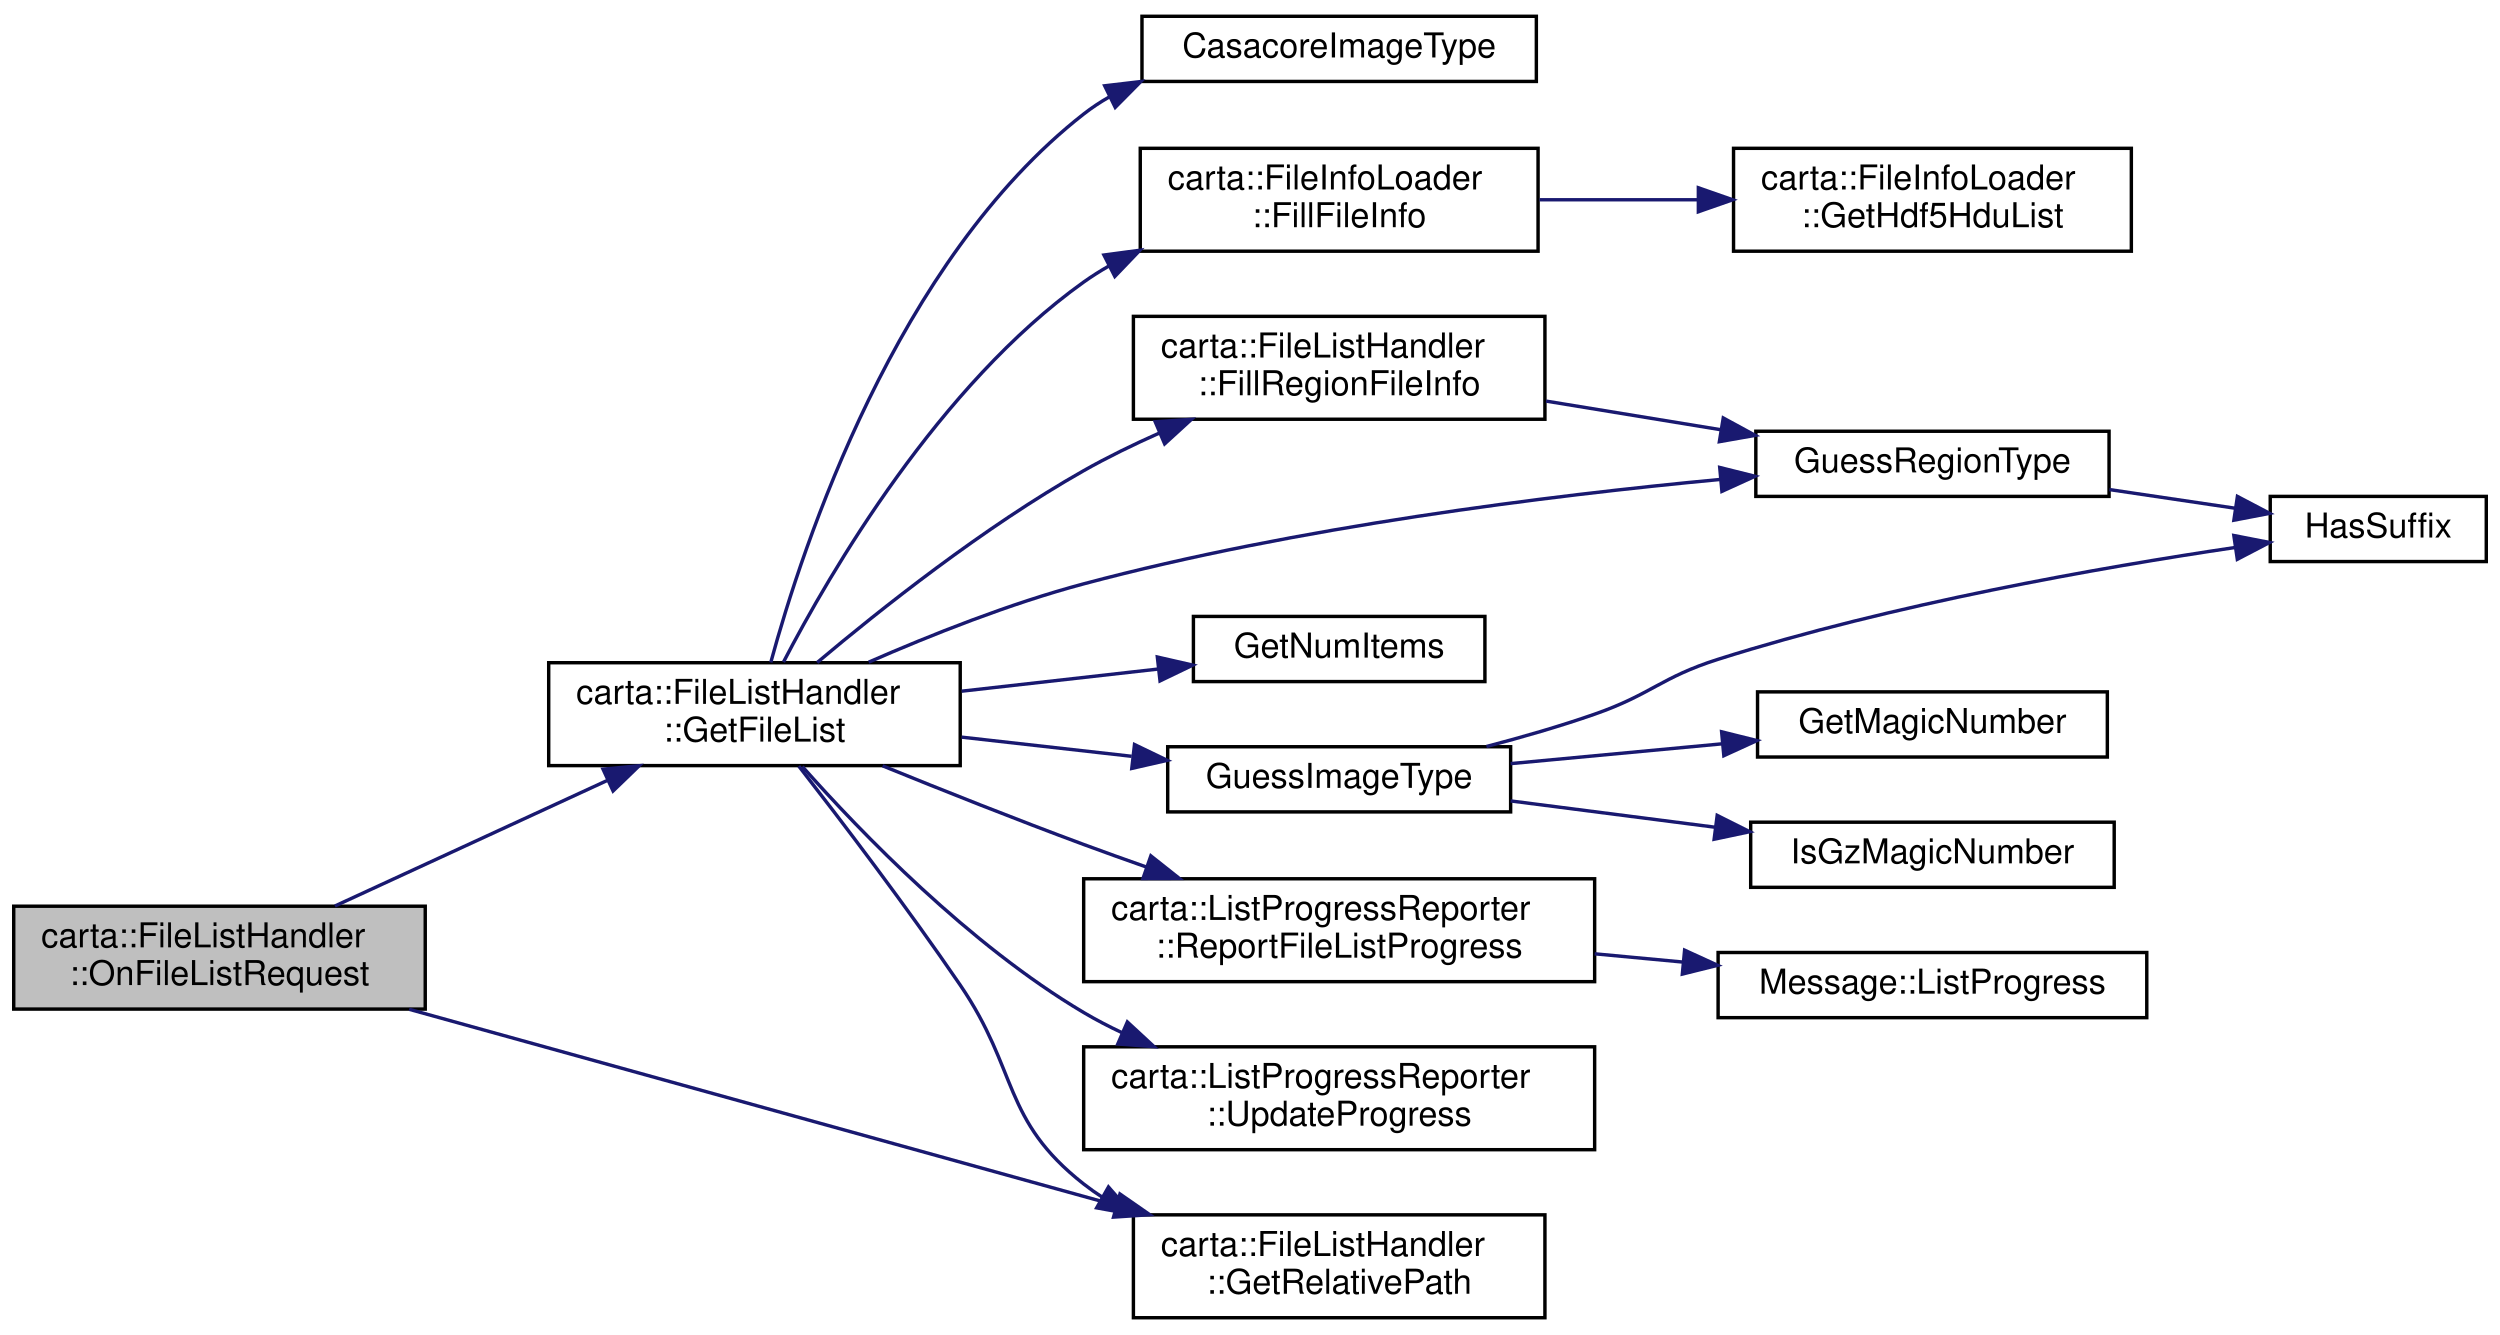
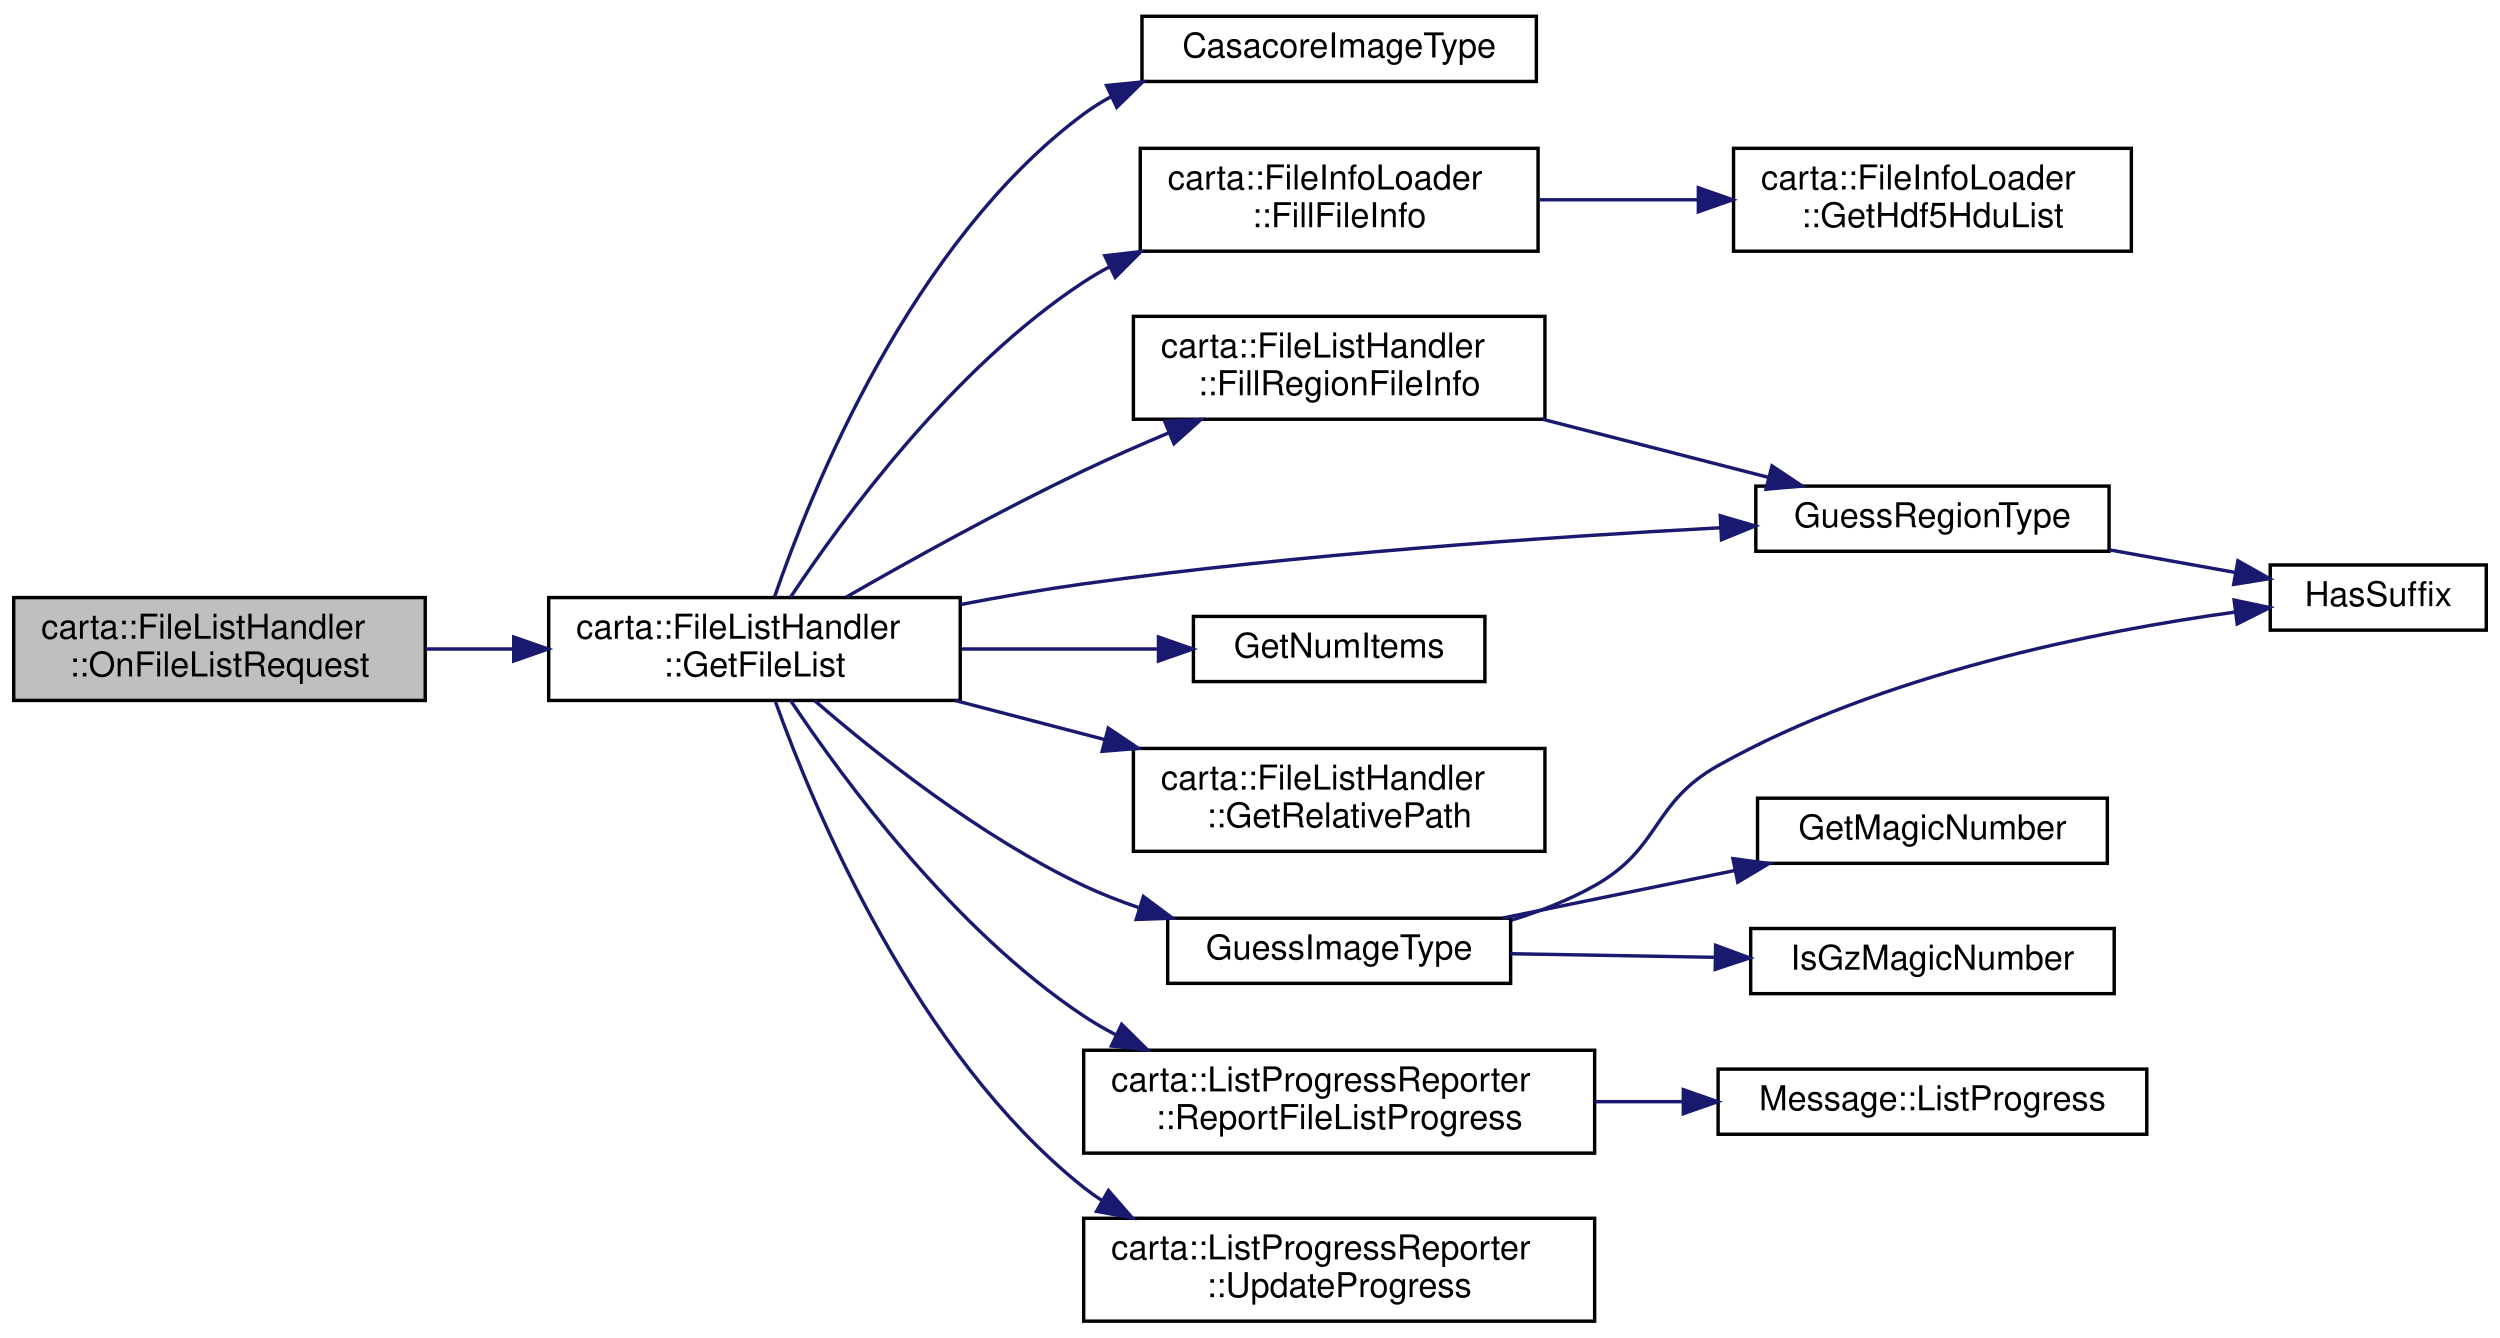
- <svg xmlns="http://www.w3.org/2000/svg" xmlns:xlink="http://www.w3.org/1999/xlink" width="729pt" height="389pt" viewBox="0.00 0.00 729.00 388.50">
-   <g id="graph0" class="graph" transform="scale(1 1) rotate(0) translate(4 384.5)">
+ <svg xmlns="http://www.w3.org/2000/svg" xmlns:xlink="http://www.w3.org/1999/xlink" width="729pt" height="390pt" viewBox="0.00 0.00 729.00 389.50">
+   <g id="graph0" class="graph" transform="scale(1 1) rotate(0) translate(4 385.5)">
    <g id="node1" class="node">
      <g id="a_node1">
        <a xlink:title=" ">
-           <polygon fill="#bfbfbf" stroke="black" points="0,-90.5 0,-120.5 120,-120.5 120,-90.5 0,-90.5" />
-           <text text-anchor="start" x="8" y="-108.5" font-family="Helvetica,sans-Serif" font-size="10.00">carta::FileListHandler</text>
-           <text text-anchor="middle" x="60" y="-97.5" font-family="Helvetica,sans-Serif" font-size="10.00">::OnFileListRequest</text>
+           <polygon fill="#bfbfbf" stroke="black" points="0,-181.5 0,-211.5 120,-211.5 120,-181.5 0,-181.5" />
+           <text text-anchor="start" x="8" y="-199.5" font-family="Helvetica,sans-Serif" font-size="10.00">carta::FileListHandler</text>
+           <text text-anchor="middle" x="60" y="-188.5" font-family="Helvetica,sans-Serif" font-size="10.00">::OnFileListRequest</text>
        </a>
      </g>
    </g>
    <g id="node2" class="node">
      <g id="a_node2">
-         <a xlink:href="classcarta_1_1FileListHandler.html#a9d249ce8d23bdac86d6243ac5e267d43" target="_top" xlink:title=" ">
-           <polygon fill="none" stroke="black" points="156,-161.5 156,-191.5 276,-191.5 276,-161.5 156,-161.5" />
-           <text text-anchor="start" x="164" y="-179.5" font-family="Helvetica,sans-Serif" font-size="10.00">carta::FileListHandler</text>
-           <text text-anchor="middle" x="216" y="-168.5" font-family="Helvetica,sans-Serif" font-size="10.00">::GetFileList</text>
+         <a xlink:href="classcarta_1_1FileListHandler.html#a1c0729f201216e2ee578126c9fa49f41" target="_top" xlink:title=" ">
+           <polygon fill="none" stroke="black" points="156,-181.5 156,-211.5 276,-211.5 276,-181.5 156,-181.5" />
+           <text text-anchor="start" x="164" y="-199.5" font-family="Helvetica,sans-Serif" font-size="10.00">carta::FileListHandler</text>
+           <text text-anchor="middle" x="216" y="-188.5" font-family="Helvetica,sans-Serif" font-size="10.00">::GetFileList</text>
        </a>
      </g>
    </g>
    <g id="edge1" class="edge">
-       <path fill="none" stroke="midnightblue" d="M93.66,-120.56C116.83,-131.24 148.14,-145.67 173.14,-157.2" />
-       <polygon fill="midnightblue" stroke="midnightblue" points="171.84,-160.46 182.39,-161.46 174.77,-154.1 171.84,-160.46" />
+       <path fill="none" stroke="midnightblue" d="M120.1,-196.5C128.42,-196.5 137.04,-196.5 145.53,-196.5" />
+       <polygon fill="midnightblue" stroke="midnightblue" points="145.8,-200 155.8,-196.5 145.8,-193 145.8,-200" />
+     </g>
+     <g id="node3" class="node">
+       <g id="a_node3">
+         <a xlink:href="Casacore_8h.html#a7f2e1b7b1fdc56656757ae21fa22be67" target="_top" xlink:title=" ">
+           <polygon fill="none" stroke="black" points="329,-362 329,-381 444,-381 444,-362 329,-362" />
+           <text text-anchor="middle" x="386.5" y="-369" font-family="Helvetica,sans-Serif" font-size="10.00">CasacoreImageType</text>
+         </a>
+       </g>
+     </g>
+     <g id="edge2" class="edge">
+       <path fill="none" stroke="midnightblue" d="M221.82,-211.61C232.62,-242.96 261.83,-315.27 312,-352.5 314.51,-354.36 317.19,-356.05 319.98,-357.56" />
+       <polygon fill="midnightblue" stroke="midnightblue" points="318.68,-360.82 329.22,-361.87 321.64,-354.47 318.68,-360.82" />
+     </g>
+     <g id="node4" class="node">
+       <g id="a_node4">
+         <a xlink:href="classcarta_1_1FileInfoLoader.html#a6752fdbf616d2e16e10e24903afbc1a4" target="_top" xlink:title=" ">
+           <polygon fill="none" stroke="black" points="328.5,-312.5 328.5,-342.5 444.5,-342.5 444.5,-312.5 328.5,-312.5" />
+           <text text-anchor="start" x="336.5" y="-330.5" font-family="Helvetica,sans-Serif" font-size="10.00">carta::FileInfoLoader</text>
+           <text text-anchor="middle" x="386.5" y="-319.5" font-family="Helvetica,sans-Serif" font-size="10.00">::FillFileInfo</text>
+         </a>
+       </g>
+     </g>
+     <g id="edge3" class="edge">
+       <path fill="none" stroke="midnightblue" d="M226.49,-211.56C241.77,-234.61 273.98,-278.58 312,-303.5 314.42,-305.09 316.96,-306.58 319.57,-307.97" />
+       <polygon fill="midnightblue" stroke="midnightblue" points="318.16,-311.18 328.69,-312.38 321.21,-304.88 318.16,-311.18" />
+     </g>
+     <g id="node6" class="node">
+       <g id="a_node6">
+         <a xlink:href="classcarta_1_1FileListHandler.html#a7f4f8c5ad7eb30ad51a712446752283d" target="_top" xlink:title=" ">
+           <polygon fill="none" stroke="black" points="326.5,-263.5 326.5,-293.5 446.5,-293.5 446.5,-263.5 326.5,-263.5" />
+           <text text-anchor="start" x="334.5" y="-281.5" font-family="Helvetica,sans-Serif" font-size="10.00">carta::FileListHandler</text>
+           <text text-anchor="middle" x="386.5" y="-270.5" font-family="Helvetica,sans-Serif" font-size="10.00">::FillRegionFileInfo</text>
+         </a>
+       </g>
+     </g>
+     <g id="edge5" class="edge">
+       <path fill="none" stroke="midnightblue" d="M242.8,-211.66C261.67,-222.49 288.06,-237.11 312,-248.5 319.96,-252.29 328.52,-256.05 336.9,-259.57" />
+       <polygon fill="midnightblue" stroke="midnightblue" points="335.65,-262.85 346.23,-263.43 338.33,-256.38 335.65,-262.85" />
+     </g>
+     <g id="node7" class="node">
+       <g id="a_node7">
+         <a xlink:href="File_8cc.html#af9947f7bb03abff3412672068ab7acdf" target="_top" xlink:title=" ">
+           <polygon fill="none" stroke="black" points="508,-225 508,-244 611,-244 611,-225 508,-225" />
+           <text text-anchor="middle" x="559.5" y="-232" font-family="Helvetica,sans-Serif" font-size="10.00">GuessRegionType</text>
+         </a>
+       </g>
+     </g>
+     <g id="edge14" class="edge">
+       <path fill="none" stroke="midnightblue" d="M276.1,-209.47C287.95,-211.74 300.34,-213.89 312,-215.5 375.05,-224.2 447.76,-229.2 497.79,-231.86" />
+       <polygon fill="midnightblue" stroke="midnightblue" points="497.63,-235.36 507.8,-232.38 497.99,-228.37 497.63,-235.36" />
+     </g>
+     <g id="node9" class="node">
+       <g id="a_node9">
+         <a xlink:href="File_8cc.html#aa6f49a48edd9827968c16d1cc91e25f5" target="_top" xlink:title=" ">
+           <polygon fill="none" stroke="black" points="344,-187 344,-206 429,-206 429,-187 344,-187" />
+           <text text-anchor="middle" x="386.5" y="-194" font-family="Helvetica,sans-Serif" font-size="10.00">GetNumItems</text>
+         </a>
+       </g>
+     </g>
+     <g id="edge8" class="edge">
+       <path fill="none" stroke="midnightblue" d="M276.41,-196.5C295.11,-196.5 315.6,-196.5 333.73,-196.5" />
+       <polygon fill="midnightblue" stroke="midnightblue" points="333.81,-200 343.81,-196.5 333.81,-193 333.81,-200" />
    </g>
    <g id="node10" class="node">
      <g id="a_node10">
        <a xlink:href="classcarta_1_1FileListHandler.html#a17d989234776d56309c835ffdc8a8906" target="_top" xlink:title=" ">
-           <polygon fill="none" stroke="black" points="326.5,-0.5 326.5,-30.5 446.5,-30.5 446.5,-0.5 326.5,-0.5" />
-           <text text-anchor="start" x="334.5" y="-18.5" font-family="Helvetica,sans-Serif" font-size="10.00">carta::FileListHandler</text>
-           <text text-anchor="middle" x="386.5" y="-7.5" font-family="Helvetica,sans-Serif" font-size="10.00">::GetRelativePath</text>
-         </a>
-       </g>
-     </g>
-     <g id="edge18" class="edge">
-       <path fill="none" stroke="midnightblue" d="M115.31,-90.44C172.14,-74.67 261.3,-49.95 321.5,-33.25" />
-       <polygon fill="midnightblue" stroke="midnightblue" points="322.58,-36.58 331.28,-30.54 320.71,-29.84 322.58,-36.58" />
-     </g>
-     <g id="node3" class="node">
-       <g id="a_node3">
-         <a xlink:href="Casacore_8h.html#a7f2e1b7b1fdc56656757ae21fa22be67" target="_top" xlink:title=" ">
-           <polygon fill="none" stroke="black" points="329,-361 329,-380 444,-380 444,-361 329,-361" />
-           <text text-anchor="middle" x="386.5" y="-368" font-family="Helvetica,sans-Serif" font-size="10.00">CasacoreImageType</text>
-         </a>
-       </g>
-     </g>
-     <g id="edge2" class="edge">
-       <path fill="none" stroke="midnightblue" d="M220.76,-191.59C230.04,-225.65 257.38,-308.83 312,-351.5 314.34,-353.33 316.83,-354.98 319.44,-356.47" />
-       <polygon fill="midnightblue" stroke="midnightblue" points="318.13,-359.73 328.66,-360.97 321.2,-353.44 318.13,-359.73" />
-     </g>
-     <g id="node4" class="node">
-       <g id="a_node4">
-         <a xlink:href="classcarta_1_1FileInfoLoader.html#a6752fdbf616d2e16e10e24903afbc1a4" target="_top" xlink:title=" ">
-           <polygon fill="none" stroke="black" points="328.5,-311.5 328.5,-341.5 444.5,-341.5 444.5,-311.5 328.5,-311.5" />
-           <text text-anchor="start" x="336.5" y="-329.5" font-family="Helvetica,sans-Serif" font-size="10.00">carta::FileInfoLoader</text>
-           <text text-anchor="middle" x="386.5" y="-318.5" font-family="Helvetica,sans-Serif" font-size="10.00">::FillFileInfo</text>
-         </a>
-       </g>
-     </g>
-     <g id="edge3" class="edge">
-       <path fill="none" stroke="midnightblue" d="M224.46,-191.69C238.16,-218.07 269.86,-272.41 312,-302.5 314.36,-304.18 316.84,-305.75 319.4,-307.21" />
-       <polygon fill="midnightblue" stroke="midnightblue" points="317.91,-310.38 328.41,-311.79 321.08,-304.14 317.91,-310.38" />
-     </g>
-     <g id="node6" class="node">
-       <g id="a_node6">
-         <a xlink:href="classcarta_1_1FileListHandler.html#a7f4f8c5ad7eb30ad51a712446752283d" target="_top" xlink:title=" ">
-           <polygon fill="none" stroke="black" points="326.5,-262.5 326.5,-292.5 446.5,-292.5 446.5,-262.5 326.5,-262.5" />
-           <text text-anchor="start" x="334.5" y="-280.5" font-family="Helvetica,sans-Serif" font-size="10.00">carta::FileListHandler</text>
-           <text text-anchor="middle" x="386.5" y="-269.5" font-family="Helvetica,sans-Serif" font-size="10.00">::FillRegionFileInfo</text>
-         </a>
-       </g>
-     </g>
-     <g id="edge5" class="edge">
-       <path fill="none" stroke="midnightblue" d="M234.28,-191.55C252.63,-207.01 282.96,-231.08 312,-247.5 318.99,-251.46 326.61,-255.16 334.21,-258.54" />
-       <polygon fill="midnightblue" stroke="midnightblue" points="332.86,-261.76 343.43,-262.47 335.61,-255.32 332.86,-261.76" />
-     </g>
-     <g id="node7" class="node">
-       <g id="a_node7">
-         <a xlink:href="File_8cc.html#af9947f7bb03abff3412672068ab7acdf" target="_top" xlink:title=" ">
-           <polygon fill="none" stroke="black" points="508,-240 508,-259 611,-259 611,-240 508,-240" />
-           <text text-anchor="middle" x="559.5" y="-247" font-family="Helvetica,sans-Serif" font-size="10.00">GuessRegionType</text>
-         </a>
-       </g>
-     </g>
-     <g id="edge14" class="edge">
-       <path fill="none" stroke="midnightblue" d="M249.32,-191.67C267.39,-199.58 290.55,-208.78 312,-214.5 374.12,-231.08 447.28,-240.21 497.67,-244.95" />
-       <polygon fill="midnightblue" stroke="midnightblue" points="497.47,-248.44 507.75,-245.87 498.11,-241.47 497.47,-248.44" />
-     </g>
-     <g id="node9" class="node">
-       <g id="a_node9">
-         <a xlink:href="File_8cc.html#aa6f49a48edd9827968c16d1cc91e25f5" target="_top" xlink:title=" ">
-           <polygon fill="none" stroke="black" points="344,-186 344,-205 429,-205 429,-186 344,-186" />
-           <text text-anchor="middle" x="386.5" y="-193" font-family="Helvetica,sans-Serif" font-size="10.00">GetNumItems</text>
-         </a>
-       </g>
-     </g>
-     <g id="edge8" class="edge">
-       <path fill="none" stroke="midnightblue" d="M276.41,-183.2C295.11,-185.31 315.6,-187.62 333.73,-189.66" />
-       <polygon fill="midnightblue" stroke="midnightblue" points="333.48,-193.16 343.81,-190.8 334.26,-186.2 333.48,-193.16" />
+           <polygon fill="none" stroke="black" points="326.5,-137.5 326.5,-167.5 446.5,-167.5 446.5,-137.5 326.5,-137.5" />
+           <text text-anchor="start" x="334.5" y="-155.5" font-family="Helvetica,sans-Serif" font-size="10.00">carta::FileListHandler</text>
+           <text text-anchor="middle" x="386.5" y="-144.5" font-family="Helvetica,sans-Serif" font-size="10.00">::GetRelativePath</text>
+         </a>
+       </g>
    </g>
    <g id="edge9" class="edge">
-       <path fill="none" stroke="midnightblue" d="M228.93,-161.34C241.14,-145.65 260.47,-120.27 276,-97.5 293.09,-72.43 288.13,-58.23 312,-39.5 313.76,-38.12 315.6,-36.82 317.51,-35.59" />
-       <polygon fill="midnightblue" stroke="midnightblue" points="319.23,-38.63 326.21,-30.66 315.79,-32.54 319.23,-38.63" />
+       <path fill="none" stroke="midnightblue" d="M274.52,-181.48C288.54,-177.82 303.66,-173.87 318.1,-170.1" />
+       <polygon fill="midnightblue" stroke="midnightblue" points="319.17,-173.44 327.96,-167.53 317.4,-166.67 319.17,-173.44" />
    </g>
    <g id="node11" class="node">
      <g id="a_node11">
        <a xlink:href="File_8cc.html#a60e903fd2ab0ea7b240f649d3d207339" target="_top" xlink:title=" ">
-           <polygon fill="none" stroke="black" points="336.5,-148 336.5,-167 436.5,-167 436.5,-148 336.5,-148" />
-           <text text-anchor="middle" x="386.5" y="-155" font-family="Helvetica,sans-Serif" font-size="10.00">GuessImageType</text>
+           <polygon fill="none" stroke="black" points="336.5,-99 336.5,-118 436.5,-118 436.5,-99 336.5,-99" />
+           <text text-anchor="middle" x="386.5" y="-106" font-family="Helvetica,sans-Serif" font-size="10.00">GuessImageType</text>
        </a>
      </g>
    </g>
    <g id="edge10" class="edge">
-       <path fill="none" stroke="midnightblue" d="M276.41,-169.8C292.5,-167.99 309.91,-166.02 326.01,-164.21" />
-       <polygon fill="midnightblue" stroke="midnightblue" points="326.82,-167.64 336.36,-163.04 326.03,-160.68 326.82,-167.64" />
+       <path fill="none" stroke="midnightblue" d="M233.6,-181.41C251.65,-165.77 281.95,-141.67 312,-127.5 317.07,-125.11 322.48,-122.99 327.98,-121.12" />
+       <polygon fill="midnightblue" stroke="midnightblue" points="329.42,-124.33 337.92,-118.01 327.33,-117.65 329.42,-124.33" />
    </g>
    <g id="node14" class="node">
      <g id="a_node14">
        <a xlink:href="classcarta_1_1ListProgressReporter.html#a10a2db7d423b702b8a3f7537b348de1d" target="_top" xlink:title=" ">
-           <polygon fill="none" stroke="black" points="312,-98.5 312,-128.5 461,-128.5 461,-98.5 312,-98.5" />
-           <text text-anchor="start" x="320" y="-116.5" font-family="Helvetica,sans-Serif" font-size="10.00">carta::ListProgressReporter</text>
-           <text text-anchor="middle" x="386.5" y="-105.5" font-family="Helvetica,sans-Serif" font-size="10.00">::ReportFileListProgress</text>
+           <polygon fill="none" stroke="black" points="312,-49.5 312,-79.5 461,-79.5 461,-49.5 312,-49.5" />
+           <text text-anchor="start" x="320" y="-67.5" font-family="Helvetica,sans-Serif" font-size="10.00">carta::ListProgressReporter</text>
+           <text text-anchor="middle" x="386.5" y="-56.5" font-family="Helvetica,sans-Serif" font-size="10.00">::ReportFileListProgress</text>
        </a>
      </g>
    </g>
    <g id="edge15" class="edge">
-       <path fill="none" stroke="midnightblue" d="M253.37,-161.43C270.99,-154.26 292.51,-145.71 312,-138.5 317.89,-136.32 324.07,-134.11 330.24,-131.94" />
-       <polygon fill="midnightblue" stroke="midnightblue" points="331.59,-135.18 339.89,-128.6 329.29,-128.57 331.59,-135.18" />
+       <path fill="none" stroke="midnightblue" d="M226.53,-181.5C241.86,-158.52 274.13,-114.65 312,-89.5 314.95,-87.54 318.07,-85.72 321.3,-84.03" />
+       <polygon fill="midnightblue" stroke="midnightblue" points="323.08,-87.06 330.6,-79.6 320.07,-80.73 323.08,-87.06" />
    </g>
    <g id="node16" class="node">
      <g id="a_node16">
        <a xlink:href="classcarta_1_1ListProgressReporter.html#a17c680d1a817a7aa98f2703a4de34b9b" target="_top" xlink:title=" ">
-           <polygon fill="none" stroke="black" points="312,-49.5 312,-79.5 461,-79.5 461,-49.5 312,-49.5" />
-           <text text-anchor="start" x="320" y="-67.5" font-family="Helvetica,sans-Serif" font-size="10.00">carta::ListProgressReporter</text>
-           <text text-anchor="middle" x="386.5" y="-56.5" font-family="Helvetica,sans-Serif" font-size="10.00">::UpdateProgress</text>
+           <polygon fill="none" stroke="black" points="312,-0.5 312,-30.5 461,-30.5 461,-0.5 312,-0.5" />
+           <text text-anchor="start" x="320" y="-18.5" font-family="Helvetica,sans-Serif" font-size="10.00">carta::ListProgressReporter</text>
+           <text text-anchor="middle" x="386.5" y="-7.5" font-family="Helvetica,sans-Serif" font-size="10.00">::UpdateProgress</text>
        </a>
      </g>
    </g>
    <g id="edge17" class="edge">
-       <path fill="none" stroke="midnightblue" d="M229.98,-161.21C247.03,-142.01 278.71,-109.21 312,-89.5 315.59,-87.38 319.38,-85.4 323.28,-83.57" />
-       <polygon fill="midnightblue" stroke="midnightblue" points="324.74,-86.75 332.52,-79.55 321.95,-80.33 324.74,-86.75" />
+       <path fill="none" stroke="midnightblue" d="M222.15,-181.07C233.39,-149.73 263.1,-78.33 312,-39.5 313.75,-38.11 315.59,-36.8 317.48,-35.56" />
+       <polygon fill="midnightblue" stroke="midnightblue" points="319.22,-38.6 326.17,-30.61 315.75,-32.52 319.22,-38.6" />
    </g>
    <g id="node5" class="node">
      <g id="a_node5">
        <a xlink:href="classcarta_1_1FileInfoLoader.html#a3395971925347571f4724f7ee714a85a" target="_top" xlink:title=" ">
-           <polygon fill="none" stroke="black" points="501.5,-311.5 501.5,-341.5 617.5,-341.5 617.5,-311.5 501.5,-311.5" />
-           <text text-anchor="start" x="509.5" y="-329.5" font-family="Helvetica,sans-Serif" font-size="10.00">carta::FileInfoLoader</text>
-           <text text-anchor="middle" x="559.5" y="-318.5" font-family="Helvetica,sans-Serif" font-size="10.00">::GetHdf5HduList</text>
+           <polygon fill="none" stroke="black" points="501.5,-312.5 501.5,-342.5 617.5,-342.5 617.5,-312.5 501.5,-312.5" />
+           <text text-anchor="start" x="509.5" y="-330.5" font-family="Helvetica,sans-Serif" font-size="10.00">carta::FileInfoLoader</text>
+           <text text-anchor="middle" x="559.5" y="-319.5" font-family="Helvetica,sans-Serif" font-size="10.00">::GetHdf5HduList</text>
        </a>
      </g>
    </g>
    <g id="edge4" class="edge">
-       <path fill="none" stroke="midnightblue" d="M444.92,-326.5C459.66,-326.5 475.65,-326.5 490.86,-326.5" />
-       <polygon fill="midnightblue" stroke="midnightblue" points="491.24,-330 501.24,-326.5 491.24,-323 491.24,-330" />
+       <path fill="none" stroke="midnightblue" d="M444.92,-327.5C459.66,-327.5 475.65,-327.5 490.86,-327.5" />
+       <polygon fill="midnightblue" stroke="midnightblue" points="491.24,-331 501.24,-327.5 491.24,-324 491.24,-331" />
    </g>
    <g id="edge6" class="edge">
-       <path fill="none" stroke="midnightblue" d="M446.83,-267.79C463.28,-265.09 481.17,-262.16 497.71,-259.45" />
-       <polygon fill="midnightblue" stroke="midnightblue" points="498.5,-262.87 507.81,-257.8 497.37,-255.96 498.5,-262.87" />
+       <path fill="none" stroke="midnightblue" d="M445.87,-263.48C467.31,-257.96 491.28,-251.8 511.59,-246.57" />
+       <polygon fill="midnightblue" stroke="midnightblue" points="512.72,-249.89 521.53,-244.01 510.97,-243.11 512.72,-249.89" />
    </g>
    <g id="node8" class="node">
      <g id="a_node8">
        <a xlink:href="String_8cc.html#a1540adc30610b9db4add6622c248b9d1" target="_top" xlink:title=" ">
-           <polygon fill="none" stroke="black" points="658,-221 658,-240 721,-240 721,-221 658,-221" />
-           <text text-anchor="middle" x="689.5" y="-228" font-family="Helvetica,sans-Serif" font-size="10.00">HasSuffix</text>
+           <polygon fill="none" stroke="black" points="658,-202 658,-221 721,-221 721,-202 658,-202" />
+           <text text-anchor="middle" x="689.5" y="-209" font-family="Helvetica,sans-Serif" font-size="10.00">HasSuffix</text>
        </a>
      </g>
    </g>
    <g id="edge7" class="edge">
-       <path fill="none" stroke="midnightblue" d="M611.09,-241.99C623.3,-240.18 636.2,-238.26 647.89,-236.53" />
-       <polygon fill="midnightblue" stroke="midnightblue" points="648.43,-239.99 657.81,-235.06 647.4,-233.06 648.43,-239.99" />
+       <path fill="none" stroke="midnightblue" d="M611.09,-225.41C623.3,-223.21 636.2,-220.9 647.89,-218.8" />
+       <polygon fill="midnightblue" stroke="midnightblue" points="648.58,-222.23 657.81,-217.02 647.34,-215.34 648.58,-222.23" />
    </g>
    <g id="edge12" class="edge">
-       <path fill="none" stroke="midnightblue" d="M429.45,-167.07C439.86,-169.79 450.92,-172.98 461,-176.5 477.53,-182.27 480.31,-187.21 497,-192.5 547.87,-208.63 608.59,-219.29 647.81,-225.11" />
-       <polygon fill="midnightblue" stroke="midnightblue" points="647.39,-228.59 657.79,-226.56 648.4,-221.66 647.39,-228.59" />
+       <path fill="none" stroke="midnightblue" d="M436.72,-117.44C445.12,-120.01 453.53,-123.3 461,-127.5 480.45,-138.44 477.53,-151.59 497,-162.5 544.78,-189.28 607.42,-201.72 647.82,-207.28" />
+       <polygon fill="midnightblue" stroke="midnightblue" points="647.47,-210.77 657.84,-208.58 648.37,-203.82 647.47,-210.77" />
    </g>
    <g id="node12" class="node">
      <g id="a_node12">
        <a xlink:href="File_8cc.html#a7e6d57b61e0979a7171bb2e6519093f9" target="_top" xlink:title=" ">
-           <polygon fill="none" stroke="black" points="508.5,-164 508.5,-183 610.5,-183 610.5,-164 508.5,-164" />
-           <text text-anchor="middle" x="559.5" y="-171" font-family="Helvetica,sans-Serif" font-size="10.00">GetMagicNumber</text>
+           <polygon fill="none" stroke="black" points="508.5,-134 508.5,-153 610.5,-153 610.5,-134 508.5,-134" />
+           <text text-anchor="middle" x="559.5" y="-141" font-family="Helvetica,sans-Serif" font-size="10.00">GetMagicNumber</text>
        </a>
      </g>
    </g>
    <g id="edge11" class="edge">
-       <path fill="none" stroke="midnightblue" d="M436.5,-162.08C455.75,-163.89 478.04,-165.97 498.26,-167.86" />
-       <polygon fill="midnightblue" stroke="midnightblue" points="498.02,-171.36 508.3,-168.8 498.67,-164.39 498.02,-171.36" />
+       <path fill="none" stroke="midnightblue" d="M434.23,-118.06C455.15,-122.35 480,-127.43 501.97,-131.93" />
+       <polygon fill="midnightblue" stroke="midnightblue" points="501.33,-135.37 511.83,-133.95 502.73,-128.51 501.33,-135.37" />
    </g>
    <g id="node13" class="node">
      <g id="a_node13">
        <a xlink:href="File_8cc.html#a0b28b83747dc07e95f4a0e1b5b4db83e" target="_top" xlink:title=" ">
-           <polygon fill="none" stroke="black" points="506.5,-126 506.5,-145 612.5,-145 612.5,-126 506.5,-126" />
-           <text text-anchor="middle" x="559.5" y="-133" font-family="Helvetica,sans-Serif" font-size="10.00">IsGzMagicNumber</text>
+           <polygon fill="none" stroke="black" points="506.5,-96 506.5,-115 612.5,-115 612.5,-96 506.5,-96" />
+           <text text-anchor="middle" x="559.5" y="-103" font-family="Helvetica,sans-Serif" font-size="10.00">IsGzMagicNumber</text>
        </a>
      </g>
    </g>
    <g id="edge13" class="edge">
-       <path fill="none" stroke="midnightblue" d="M436.5,-151.2C455.08,-148.81 476.48,-146.05 496.12,-143.53" />
-       <polygon fill="midnightblue" stroke="midnightblue" points="496.73,-146.98 506.21,-142.23 495.84,-140.03 496.73,-146.98" />
+       <path fill="none" stroke="midnightblue" d="M436.5,-107.64C455.08,-107.31 476.48,-106.94 496.12,-106.59" />
+       <polygon fill="midnightblue" stroke="midnightblue" points="496.27,-110.09 506.21,-106.42 496.15,-103.09 496.27,-110.09" />
    </g>
    <g id="node15" class="node">
      <g id="a_node15">
        <a xlink:href="classMessage.html#a03594461e68b148a3398fbaad3d651a7" target="_top" xlink:title=" ">
-           <polygon fill="none" stroke="black" points="497,-88 497,-107 622,-107 622,-88 497,-88" />
-           <text text-anchor="middle" x="559.5" y="-95" font-family="Helvetica,sans-Serif" font-size="10.00">Message::ListProgress</text>
+           <polygon fill="none" stroke="black" points="497,-55 497,-74 622,-74 622,-55 497,-55" />
+           <text text-anchor="middle" x="559.5" y="-62" font-family="Helvetica,sans-Serif" font-size="10.00">Message::ListProgress</text>
        </a>
      </g>
    </g>
    <g id="edge16" class="edge">
-       <path fill="none" stroke="midnightblue" d="M461.01,-106.62C469.51,-105.83 478.16,-105.02 486.64,-104.22" />
-       <polygon fill="midnightblue" stroke="midnightblue" points="487.23,-107.68 496.86,-103.27 486.57,-100.71 487.23,-107.68" />
+       <path fill="none" stroke="midnightblue" d="M461.01,-64.5C469.51,-64.5 478.16,-64.5 486.64,-64.5" />
+       <polygon fill="midnightblue" stroke="midnightblue" points="486.86,-68 496.86,-64.5 486.86,-61 486.86,-68" />
    </g>
  </g>
</svg>
